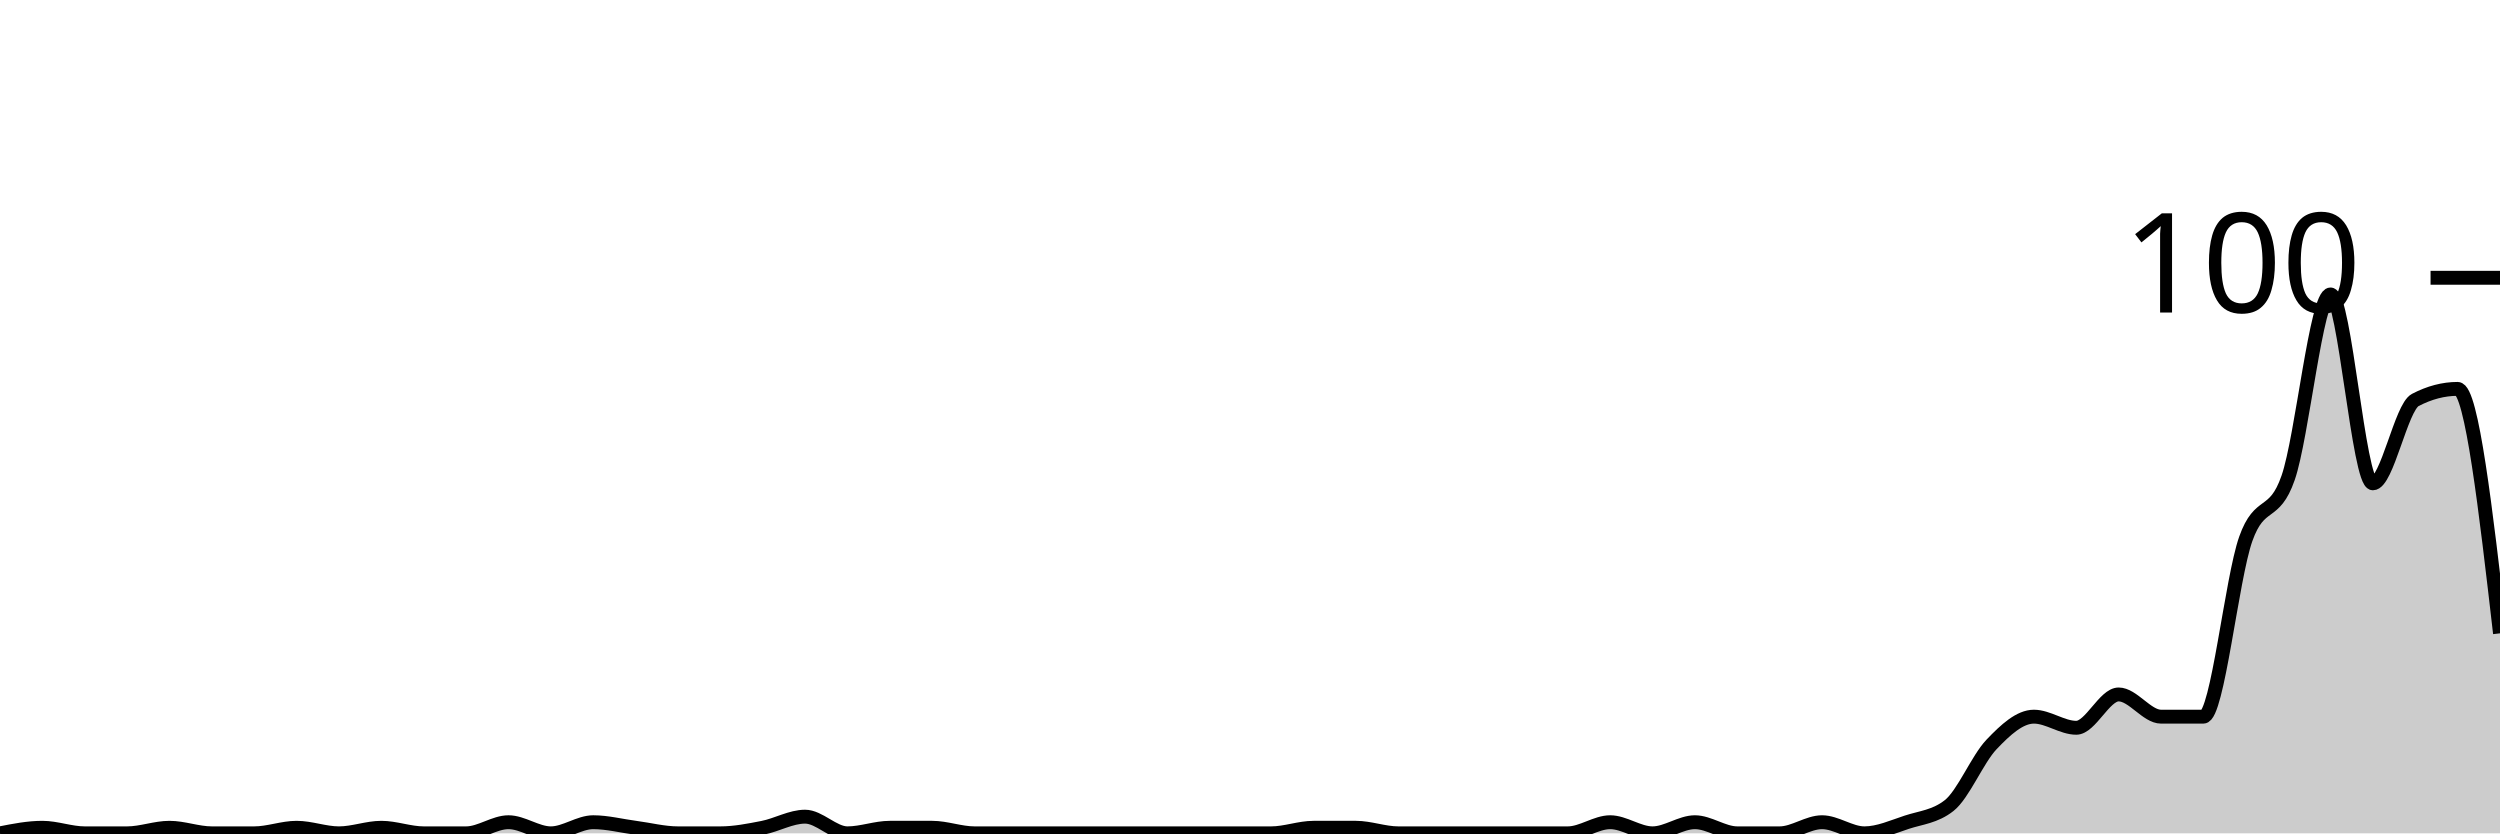
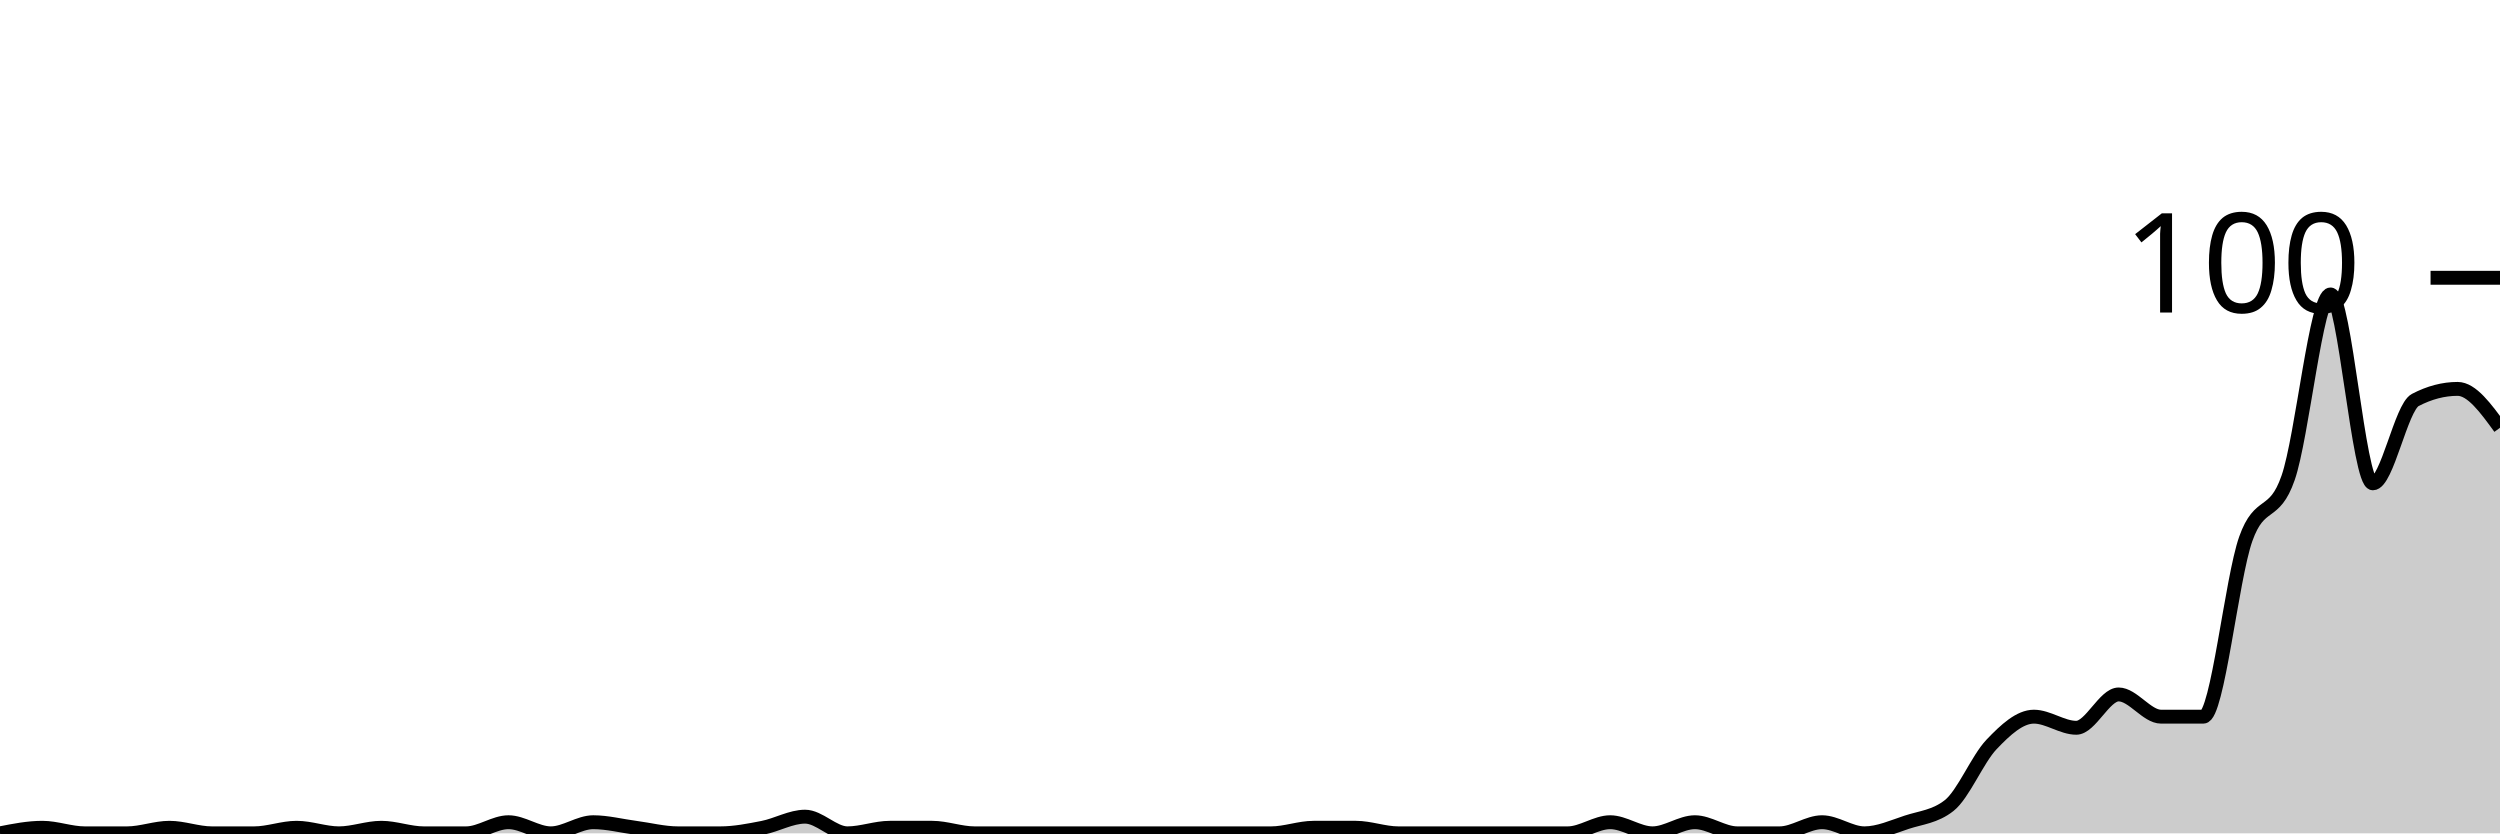
<svg xmlns="http://www.w3.org/2000/svg" viewBox="0 0 180 60">
  <g transform="translate(0,20)">
-     <path class="area" fill="rgba(0, 0, 0, 0.2)" d="M0,40C1.017,39.8,2.034,39.6,3.051,39.6C4.068,39.6,5.085,40,6.102,40C7.119,40,8.136,40,9.153,40C10.169,40,11.186,39.6,12.203,39.6C13.22,39.6,14.237,40,15.254,40C16.271,40,17.288,40,18.305,40C19.322,40,20.339,39.6,21.356,39.6C22.373,39.6,23.39,40,24.407,40C25.424,40,26.441,39.6,27.458,39.6C28.475,39.6,29.492,40,30.508,40C31.525,40,32.542,40,33.559,40C34.576,40,35.593,39.2,36.61,39.2C37.627,39.2,38.644,40,39.661,40C40.678,40,41.695,39.2,42.712,39.2C43.729,39.2,44.746,39.467,45.763,39.6C46.78,39.733,47.797,40,48.814,40C49.831,40,50.847,40,51.864,40C52.881,40,53.898,39.8,54.915,39.6C55.932,39.4,56.949,38.8,57.966,38.8C58.983,38.8,60,40,61.017,40C62.034,40,63.051,39.6,64.068,39.6C65.085,39.6,66.102,39.6,67.119,39.6C68.136,39.6,69.153,40,70.169,40C71.186,40,72.203,40,73.22,40C74.237,40,75.254,40,76.271,40C77.288,40,78.305,40,79.322,40C80.339,40,81.356,40,82.373,40C83.39,40,84.407,40,85.424,40C86.441,40,87.458,40,88.475,40C89.492,40,90.508,40,91.525,40C92.542,40,93.559,39.6,94.576,39.6C95.593,39.6,96.61,39.6,97.627,39.6C98.644,39.6,99.661,40,100.678,40C101.695,40,102.712,40,103.729,40C104.746,40,105.763,40,106.78,40C107.797,40,108.814,40,109.831,40C110.847,40,111.864,40,112.881,40C113.898,40,114.915,39.2,115.932,39.2C116.949,39.2,117.966,40,118.983,40C120,40,121.017,39.2,122.034,39.2C123.051,39.2,124.068,40,125.085,40C126.102,40,127.119,40,128.136,40C129.153,40,130.169,39.2,131.186,39.2C132.203,39.2,133.22,40,134.237,40C135.254,40,136.271,39.533,137.288,39.2C138.305,38.867,139.322,38.8,140.339,38C141.356,37.2,142.373,34.667,143.39,33.6C144.407,32.533,145.424,31.6,146.441,31.6C147.458,31.6,148.475,32.4,149.492,32.4C150.508,32.4,151.525,30,152.542,30C153.559,30,154.576,31.6,155.593,31.6C156.61,31.6,157.627,31.6,158.644,31.6C159.661,31.6,160.678,21.667,161.695,18.8C162.712,15.933,163.729,17.333,164.746,14.4C165.763,11.467,166.78,1.2,167.797,1.2C168.814,1.2,169.831,14.8,170.847,14.8C171.864,14.8,172.881,9.333,173.898,8.8C174.915,8.267,175.932,8,176.949,8C177.966,8,178.983,16.8,180,25.6L180,40C178.983,40,177.966,40,176.949,40C175.932,40,174.915,40,173.898,40C172.881,40,171.864,40,170.847,40C169.831,40,168.814,40,167.797,40C166.78,40,165.763,40,164.746,40C163.729,40,162.712,40,161.695,40C160.678,40,159.661,40,158.644,40C157.627,40,156.61,40,155.593,40C154.576,40,153.559,40,152.542,40C151.525,40,150.508,40,149.492,40C148.475,40,147.458,40,146.441,40C145.424,40,144.407,40,143.39,40C142.373,40,141.356,40,140.339,40C139.322,40,138.305,40,137.288,40C136.271,40,135.254,40,134.237,40C133.22,40,132.203,40,131.186,40C130.169,40,129.153,40,128.136,40C127.119,40,126.102,40,125.085,40C124.068,40,123.051,40,122.034,40C121.017,40,120,40,118.983,40C117.966,40,116.949,40,115.932,40C114.915,40,113.898,40,112.881,40C111.864,40,110.847,40,109.831,40C108.814,40,107.797,40,106.78,40C105.763,40,104.746,40,103.729,40C102.712,40,101.695,40,100.678,40C99.661,40,98.644,40,97.627,40C96.61,40,95.593,40,94.576,40C93.559,40,92.542,40,91.525,40C90.508,40,89.492,40,88.475,40C87.458,40,86.441,40,85.424,40C84.407,40,83.39,40,82.373,40C81.356,40,80.339,40,79.322,40C78.305,40,77.288,40,76.271,40C75.254,40,74.237,40,73.22,40C72.203,40,71.186,40,70.169,40C69.153,40,68.136,40,67.119,40C66.102,40,65.085,40,64.068,40C63.051,40,62.034,40,61.017,40C60,40,58.983,40,57.966,40C56.949,40,55.932,40,54.915,40C53.898,40,52.881,40,51.864,40C50.847,40,49.831,40,48.814,40C47.797,40,46.78,40,45.763,40C44.746,40,43.729,40,42.712,40C41.695,40,40.678,40,39.661,40C38.644,40,37.627,40,36.61,40C35.593,40,34.576,40,33.559,40C32.542,40,31.525,40,30.508,40C29.492,40,28.475,40,27.458,40C26.441,40,25.424,40,24.407,40C23.39,40,22.373,40,21.356,40C20.339,40,19.322,40,18.305,40C17.288,40,16.271,40,15.254,40C14.237,40,13.22,40,12.203,40C11.186,40,10.169,40,9.153,40C8.136,40,7.119,40,6.102,40C5.085,40,4.068,40,3.051,40C2.034,40,1.017,40,0,40Z" />
-     <path class="line" stroke="black" fill="none" d="M0,40C1.017,39.8,2.034,39.6,3.051,39.6C4.068,39.6,5.085,40,6.102,40C7.119,40,8.136,40,9.153,40C10.169,40,11.186,39.6,12.203,39.6C13.22,39.6,14.237,40,15.254,40C16.271,40,17.288,40,18.305,40C19.322,40,20.339,39.6,21.356,39.6C22.373,39.6,23.39,40,24.407,40C25.424,40,26.441,39.6,27.458,39.6C28.475,39.6,29.492,40,30.508,40C31.525,40,32.542,40,33.559,40C34.576,40,35.593,39.2,36.61,39.2C37.627,39.2,38.644,40,39.661,40C40.678,40,41.695,39.2,42.712,39.2C43.729,39.2,44.746,39.467,45.763,39.6C46.78,39.733,47.797,40,48.814,40C49.831,40,50.847,40,51.864,40C52.881,40,53.898,39.8,54.915,39.6C55.932,39.4,56.949,38.8,57.966,38.8C58.983,38.8,60,40,61.017,40C62.034,40,63.051,39.6,64.068,39.6C65.085,39.6,66.102,39.6,67.119,39.6C68.136,39.6,69.153,40,70.169,40C71.186,40,72.203,40,73.22,40C74.237,40,75.254,40,76.271,40C77.288,40,78.305,40,79.322,40C80.339,40,81.356,40,82.373,40C83.39,40,84.407,40,85.424,40C86.441,40,87.458,40,88.475,40C89.492,40,90.508,40,91.525,40C92.542,40,93.559,39.6,94.576,39.6C95.593,39.6,96.61,39.6,97.627,39.6C98.644,39.6,99.661,40,100.678,40C101.695,40,102.712,40,103.729,40C104.746,40,105.763,40,106.78,40C107.797,40,108.814,40,109.831,40C110.847,40,111.864,40,112.881,40C113.898,40,114.915,39.2,115.932,39.2C116.949,39.2,117.966,40,118.983,40C120,40,121.017,39.2,122.034,39.2C123.051,39.2,124.068,40,125.085,40C126.102,40,127.119,40,128.136,40C129.153,40,130.169,39.2,131.186,39.2C132.203,39.2,133.22,40,134.237,40C135.254,40,136.271,39.533,137.288,39.2C138.305,38.867,139.322,38.8,140.339,38C141.356,37.2,142.373,34.667,143.39,33.6C144.407,32.533,145.424,31.6,146.441,31.6C147.458,31.6,148.475,32.4,149.492,32.4C150.508,32.4,151.525,30,152.542,30C153.559,30,154.576,31.6,155.593,31.6C156.61,31.6,157.627,31.6,158.644,31.6C159.661,31.6,160.678,21.667,161.695,18.8C162.712,15.933,163.729,17.333,164.746,14.4C165.763,11.467,166.78,1.2,167.797,1.2C168.814,1.2,169.831,14.8,170.847,14.8C171.864,14.8,172.881,9.333,173.898,8.8C174.915,8.267,175.932,8,176.949,8C177.966,8,178.983,16.8,180,25.6" />
+     <path class="area" fill="rgba(0, 0, 0, 0.2)" d="M0,40C1.017,39.8,2.034,39.6,3.051,39.6C4.068,39.6,5.085,40,6.102,40C7.119,40,8.136,40,9.153,40C10.169,40,11.186,39.6,12.203,39.6C13.22,39.6,14.237,40,15.254,40C16.271,40,17.288,40,18.305,40C19.322,40,20.339,39.6,21.356,39.6C22.373,39.6,23.39,40,24.407,40C25.424,40,26.441,39.6,27.458,39.6C28.475,39.6,29.492,40,30.508,40C31.525,40,32.542,40,33.559,40C34.576,40,35.593,39.2,36.61,39.2C37.627,39.2,38.644,40,39.661,40C40.678,40,41.695,39.2,42.712,39.2C43.729,39.2,44.746,39.467,45.763,39.6C46.78,39.733,47.797,40,48.814,40C49.831,40,50.847,40,51.864,40C52.881,40,53.898,39.8,54.915,39.6C55.932,39.4,56.949,38.8,57.966,38.8C58.983,38.8,60,40,61.017,40C62.034,40,63.051,39.6,64.068,39.6C65.085,39.6,66.102,39.6,67.119,39.6C68.136,39.6,69.153,40,70.169,40C71.186,40,72.203,40,73.22,40C74.237,40,75.254,40,76.271,40C77.288,40,78.305,40,79.322,40C80.339,40,81.356,40,82.373,40C83.39,40,84.407,40,85.424,40C86.441,40,87.458,40,88.475,40C89.492,40,90.508,40,91.525,40C92.542,40,93.559,39.6,94.576,39.6C95.593,39.6,96.61,39.6,97.627,39.6C98.644,39.6,99.661,40,100.678,40C101.695,40,102.712,40,103.729,40C104.746,40,105.763,40,106.78,40C107.797,40,108.814,40,109.831,40C110.847,40,111.864,40,112.881,40C113.898,40,114.915,39.2,115.932,39.2C116.949,39.2,117.966,40,118.983,40C120,40,121.017,39.2,122.034,39.2C123.051,39.2,124.068,40,125.085,40C126.102,40,127.119,40,128.136,40C129.153,40,130.169,39.2,131.186,39.2C132.203,39.2,133.22,40,134.237,40C135.254,40,136.271,39.533,137.288,39.2C138.305,38.867,139.322,38.8,140.339,38C141.356,37.2,142.373,34.667,143.39,33.6C144.407,32.533,145.424,31.6,146.441,31.6C147.458,31.6,148.475,32.4,149.492,32.4C150.508,32.4,151.525,30,152.542,30C153.559,30,154.576,31.6,155.593,31.6C156.61,31.6,157.627,31.6,158.644,31.6C159.661,31.6,160.678,21.667,161.695,18.8C162.712,15.933,163.729,17.333,164.746,14.4C165.763,11.467,166.78,1.2,167.797,1.2C168.814,1.2,169.831,14.8,170.847,14.8C171.864,14.8,172.881,9.333,173.898,8.8C174.915,8.267,175.932,8,176.949,8C177.966,8,178.983,9.4,180,10.8L180,40C178.983,40,177.966,40,176.949,40C175.932,40,174.915,40,173.898,40C172.881,40,171.864,40,170.847,40C169.831,40,168.814,40,167.797,40C166.78,40,165.763,40,164.746,40C163.729,40,162.712,40,161.695,40C160.678,40,159.661,40,158.644,40C157.627,40,156.61,40,155.593,40C154.576,40,153.559,40,152.542,40C151.525,40,150.508,40,149.492,40C148.475,40,147.458,40,146.441,40C145.424,40,144.407,40,143.39,40C142.373,40,141.356,40,140.339,40C139.322,40,138.305,40,137.288,40C136.271,40,135.254,40,134.237,40C133.22,40,132.203,40,131.186,40C130.169,40,129.153,40,128.136,40C127.119,40,126.102,40,125.085,40C124.068,40,123.051,40,122.034,40C121.017,40,120,40,118.983,40C117.966,40,116.949,40,115.932,40C114.915,40,113.898,40,112.881,40C111.864,40,110.847,40,109.831,40C108.814,40,107.797,40,106.78,40C105.763,40,104.746,40,103.729,40C102.712,40,101.695,40,100.678,40C99.661,40,98.644,40,97.627,40C96.61,40,95.593,40,94.576,40C93.559,40,92.542,40,91.525,40C90.508,40,89.492,40,88.475,40C87.458,40,86.441,40,85.424,40C84.407,40,83.39,40,82.373,40C81.356,40,80.339,40,79.322,40C78.305,40,77.288,40,76.271,40C75.254,40,74.237,40,73.22,40C72.203,40,71.186,40,70.169,40C69.153,40,68.136,40,67.119,40C66.102,40,65.085,40,64.068,40C63.051,40,62.034,40,61.017,40C60,40,58.983,40,57.966,40C56.949,40,55.932,40,54.915,40C53.898,40,52.881,40,51.864,40C50.847,40,49.831,40,48.814,40C47.797,40,46.78,40,45.763,40C44.746,40,43.729,40,42.712,40C41.695,40,40.678,40,39.661,40C38.644,40,37.627,40,36.61,40C35.593,40,34.576,40,33.559,40C32.542,40,31.525,40,30.508,40C29.492,40,28.475,40,27.458,40C26.441,40,25.424,40,24.407,40C23.39,40,22.373,40,21.356,40C20.339,40,19.322,40,18.305,40C17.288,40,16.271,40,15.254,40C14.237,40,13.22,40,12.203,40C11.186,40,10.169,40,9.153,40C8.136,40,7.119,40,6.102,40C5.085,40,4.068,40,3.051,40C2.034,40,1.017,40,0,40Z" />
+     <path class="line" stroke="black" fill="none" d="M0,40C1.017,39.8,2.034,39.6,3.051,39.6C4.068,39.6,5.085,40,6.102,40C7.119,40,8.136,40,9.153,40C10.169,40,11.186,39.6,12.203,39.6C13.22,39.6,14.237,40,15.254,40C16.271,40,17.288,40,18.305,40C19.322,40,20.339,39.6,21.356,39.6C22.373,39.6,23.39,40,24.407,40C25.424,40,26.441,39.6,27.458,39.6C28.475,39.6,29.492,40,30.508,40C31.525,40,32.542,40,33.559,40C34.576,40,35.593,39.2,36.61,39.2C37.627,39.2,38.644,40,39.661,40C40.678,40,41.695,39.2,42.712,39.2C43.729,39.2,44.746,39.467,45.763,39.6C46.78,39.733,47.797,40,48.814,40C49.831,40,50.847,40,51.864,40C52.881,40,53.898,39.8,54.915,39.6C55.932,39.4,56.949,38.8,57.966,38.8C58.983,38.8,60,40,61.017,40C62.034,40,63.051,39.6,64.068,39.6C65.085,39.6,66.102,39.6,67.119,39.6C68.136,39.6,69.153,40,70.169,40C71.186,40,72.203,40,73.22,40C74.237,40,75.254,40,76.271,40C77.288,40,78.305,40,79.322,40C80.339,40,81.356,40,82.373,40C83.39,40,84.407,40,85.424,40C86.441,40,87.458,40,88.475,40C89.492,40,90.508,40,91.525,40C92.542,40,93.559,39.6,94.576,39.6C95.593,39.6,96.61,39.6,97.627,39.6C98.644,39.6,99.661,40,100.678,40C101.695,40,102.712,40,103.729,40C104.746,40,105.763,40,106.78,40C107.797,40,108.814,40,109.831,40C110.847,40,111.864,40,112.881,40C113.898,40,114.915,39.2,115.932,39.2C116.949,39.2,117.966,40,118.983,40C120,40,121.017,39.2,122.034,39.2C123.051,39.2,124.068,40,125.085,40C126.102,40,127.119,40,128.136,40C129.153,40,130.169,39.2,131.186,39.2C132.203,39.2,133.22,40,134.237,40C135.254,40,136.271,39.533,137.288,39.2C138.305,38.867,139.322,38.8,140.339,38C141.356,37.2,142.373,34.667,143.39,33.6C144.407,32.533,145.424,31.6,146.441,31.6C147.458,31.6,148.475,32.4,149.492,32.4C150.508,32.4,151.525,30,152.542,30C153.559,30,154.576,31.6,155.593,31.6C156.61,31.6,157.627,31.6,158.644,31.6C159.661,31.6,160.678,21.667,161.695,18.8C162.712,15.933,163.729,17.333,164.746,14.4C165.763,11.467,166.78,1.2,167.797,1.2C168.814,1.2,169.831,14.8,170.847,14.8C171.864,14.8,172.881,9.333,173.898,8.8C174.915,8.267,175.932,8,176.949,8C177.966,8,178.983,9.4,180,10.8" />
    <path class="axis-ceiling" stroke-width="1" stroke="black" fill="none" d="M175,0L180,0" />
    <text class="axis-ceiling-label" font-family="sans-serif" text-anchor="end" font-size="10px" x="170" y="2.5">100</text>
  </g>
</svg>
